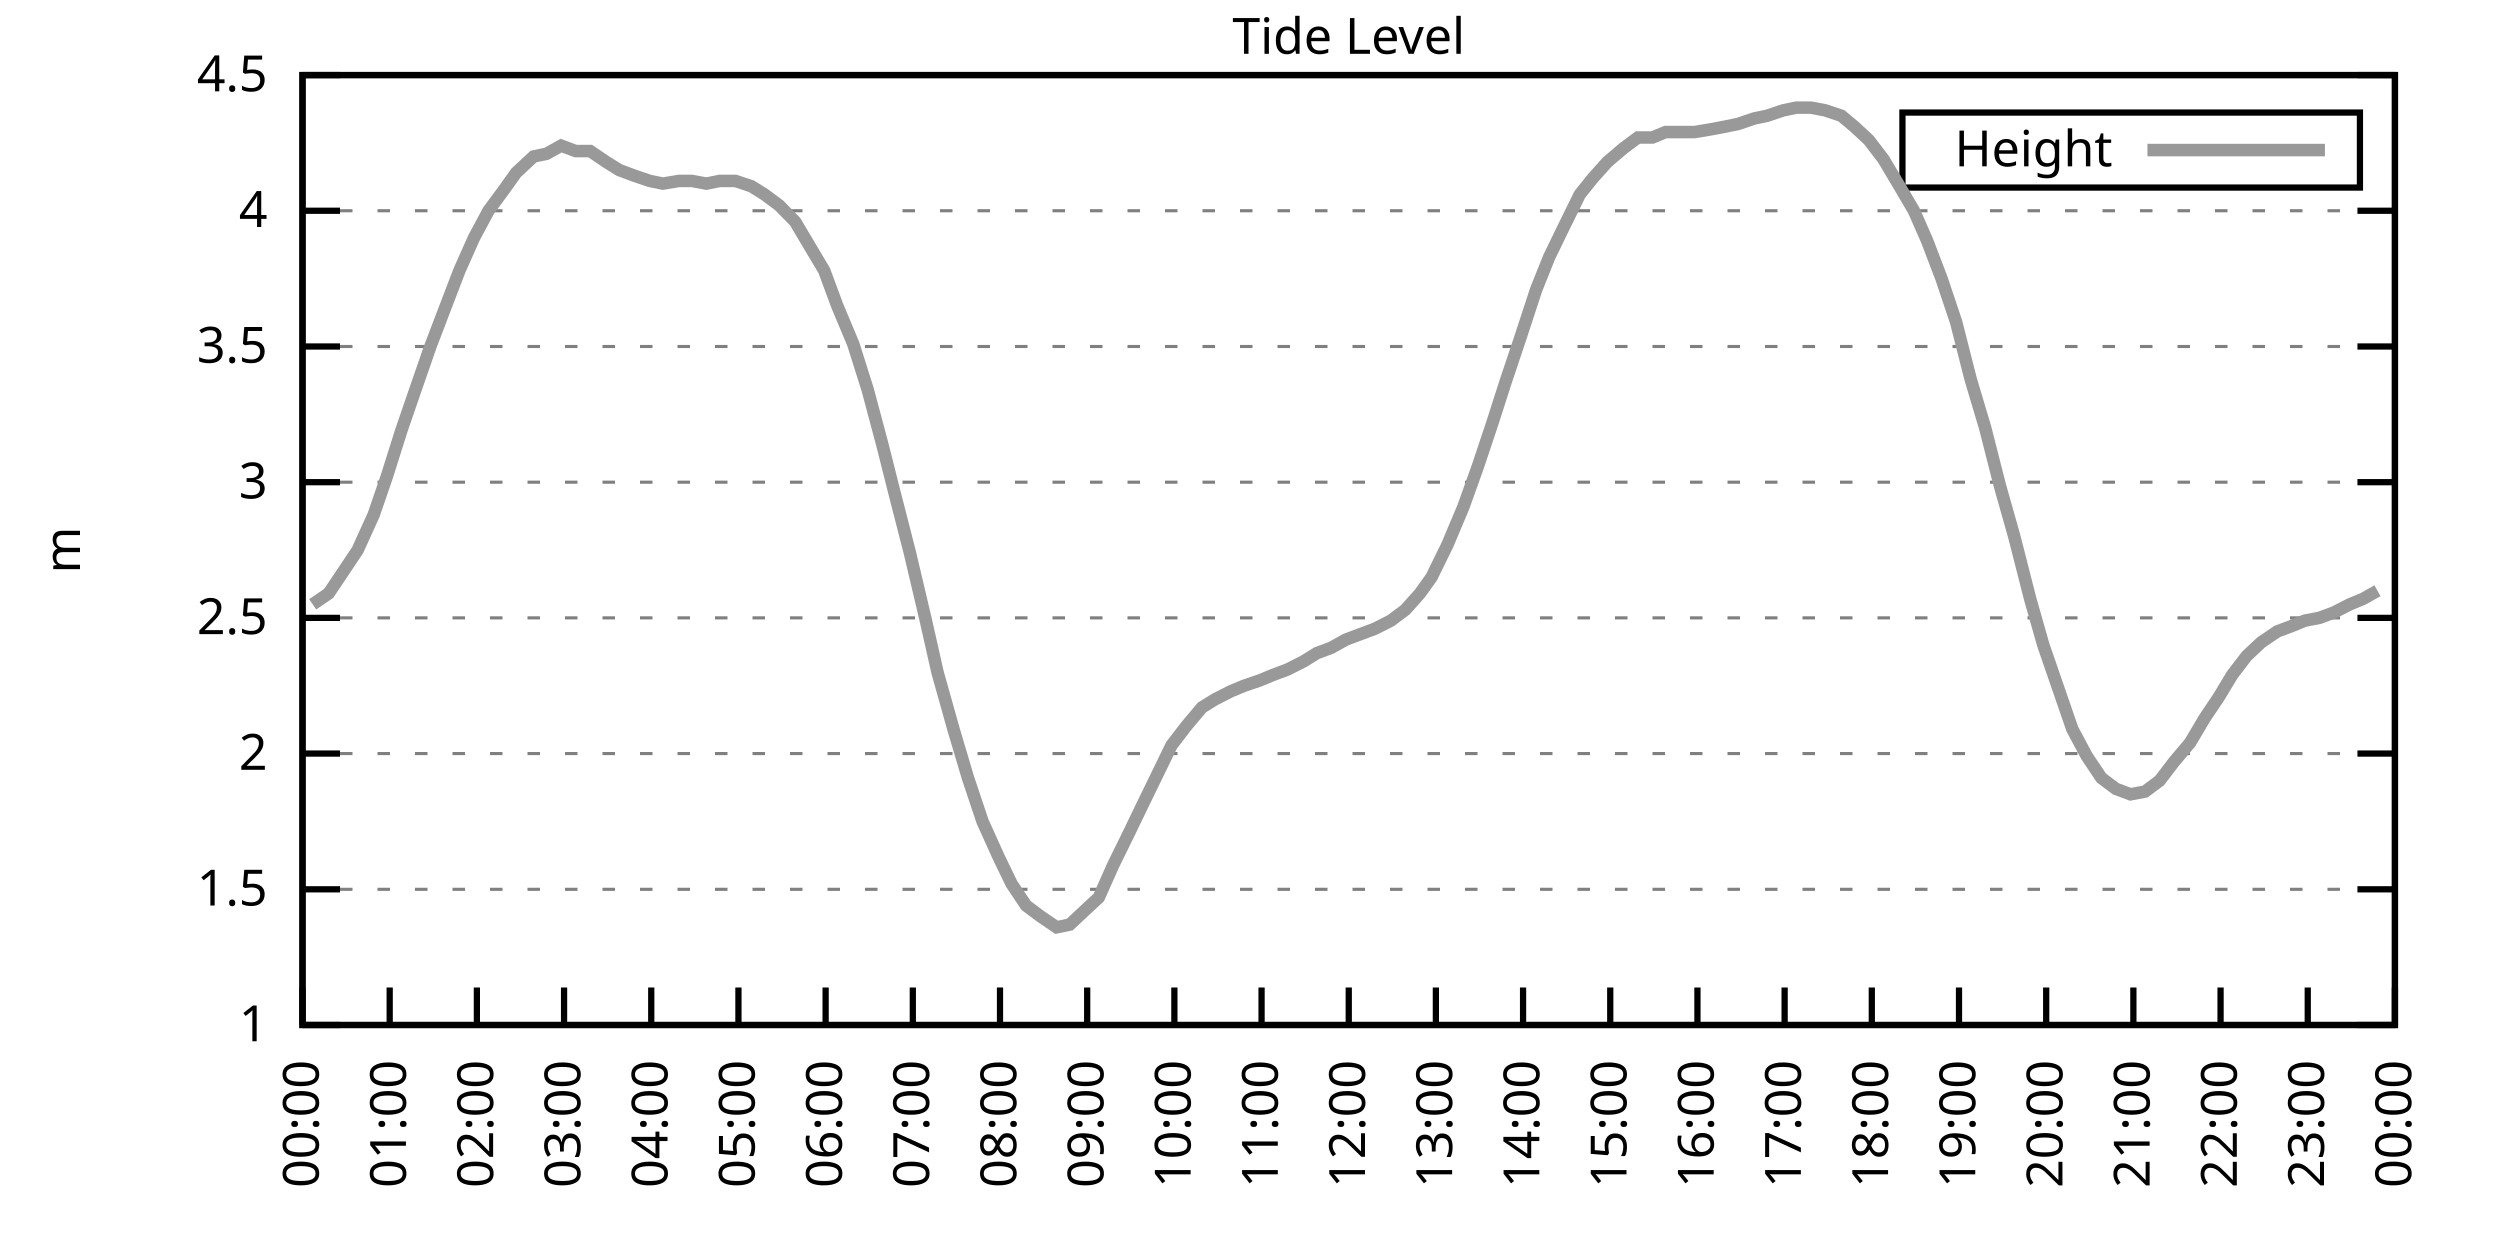
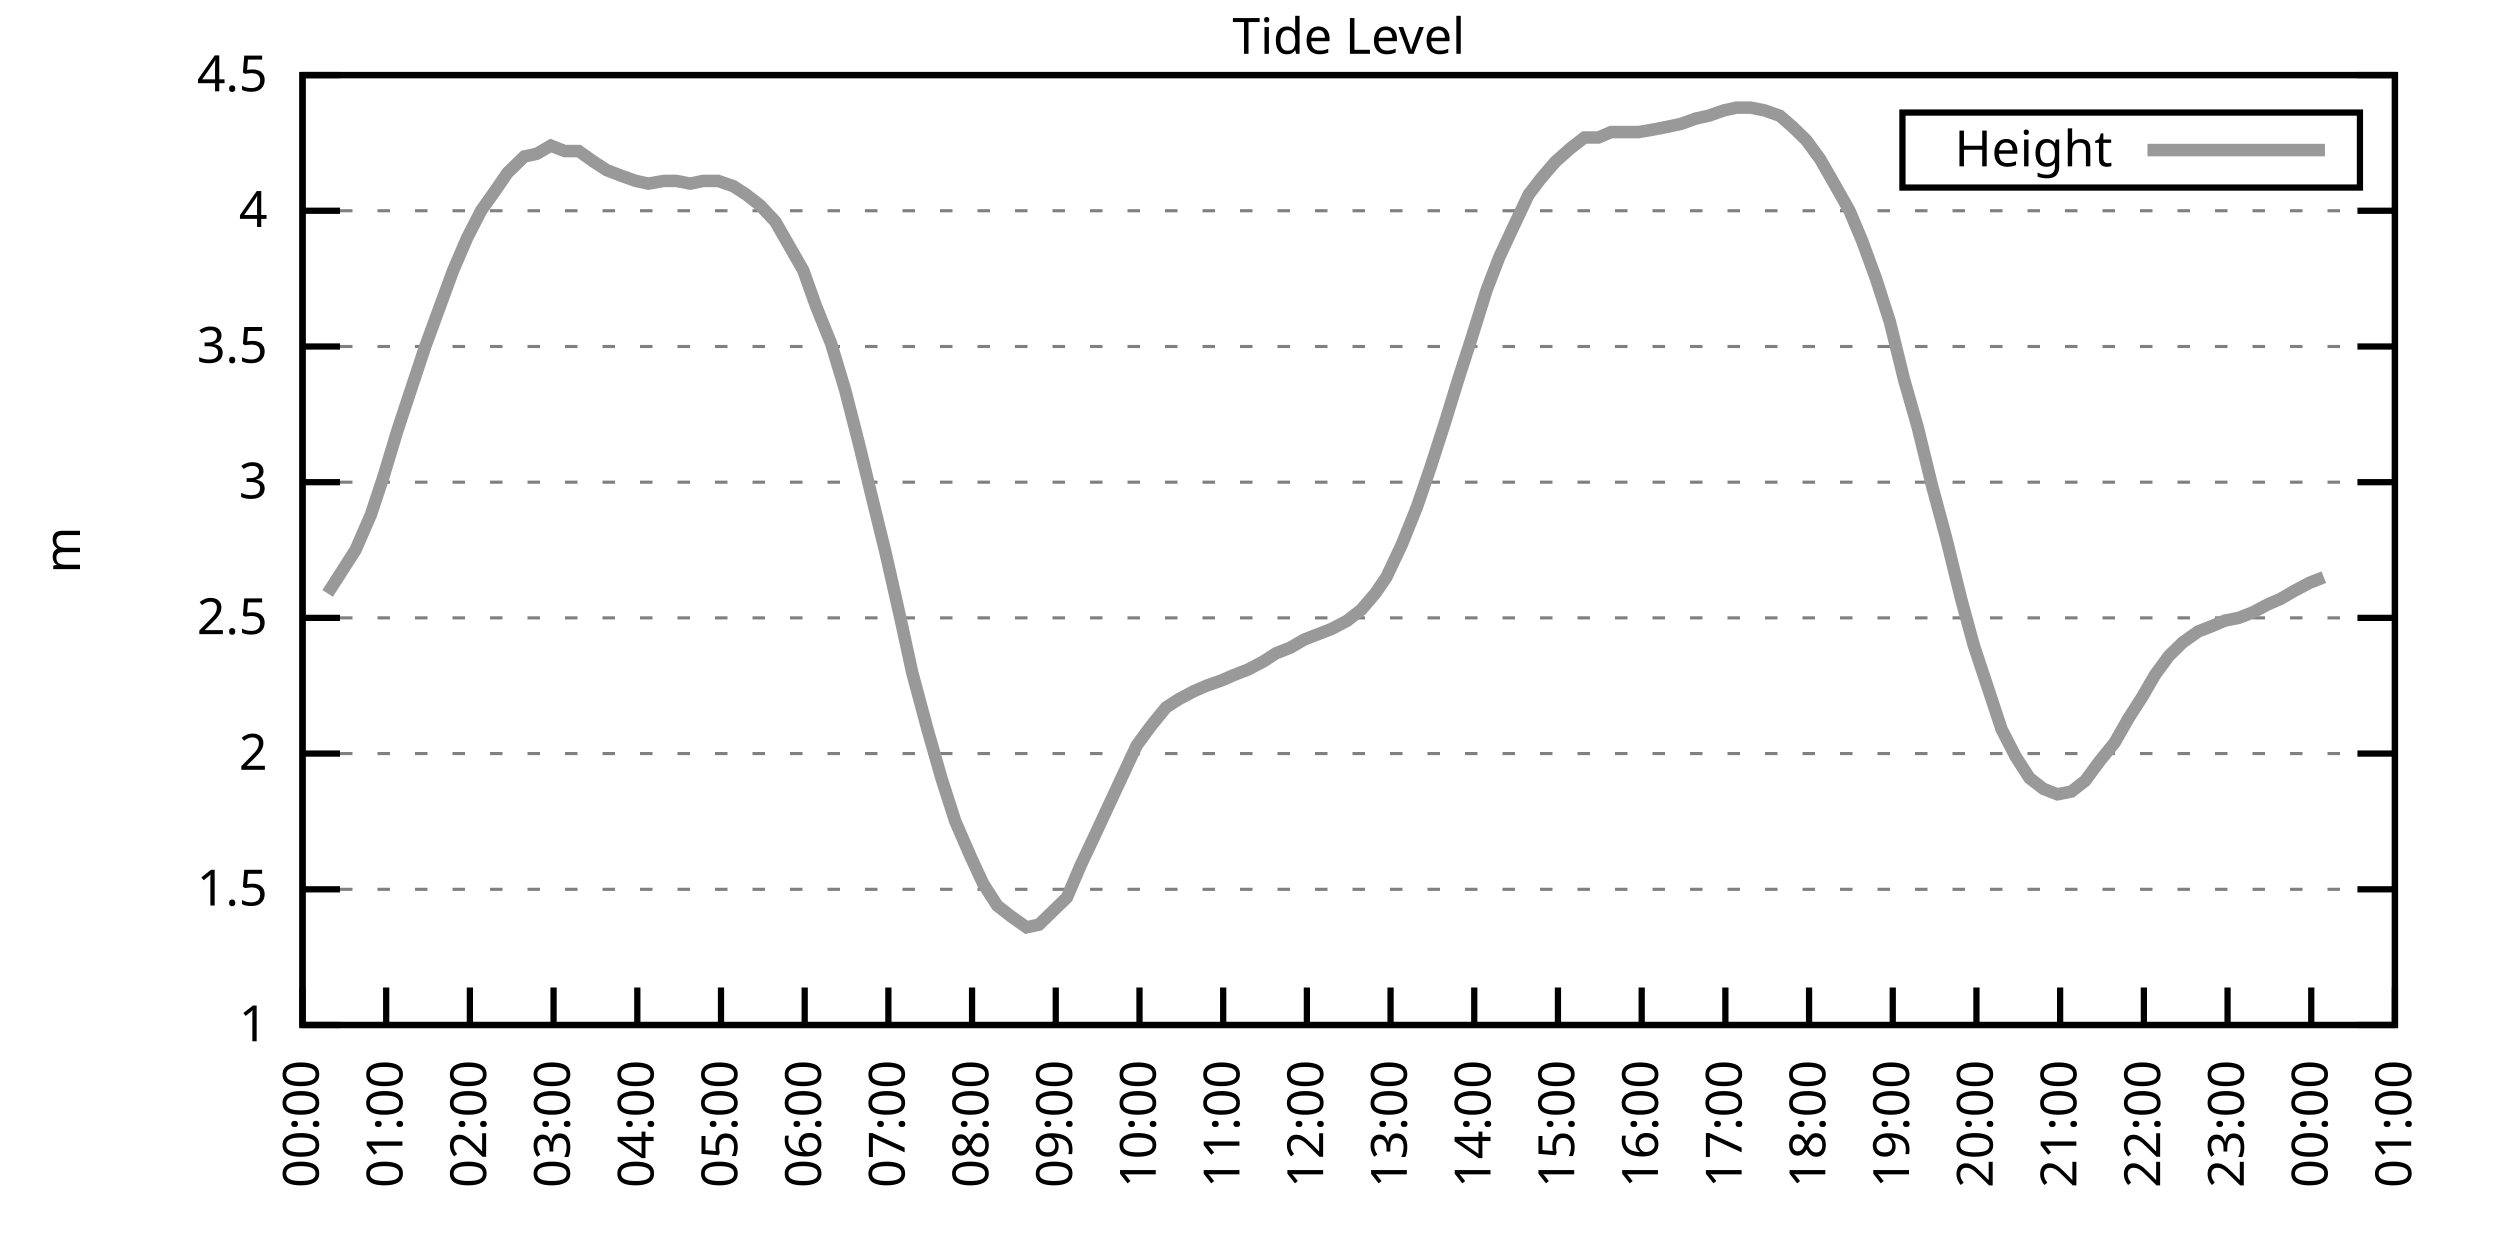
<svg xmlns="http://www.w3.org/2000/svg" xmlns:xlink="http://www.w3.org/1999/xlink" width="400" height="200" viewBox="0 0 400 200">
  <g id="gnuplot_canvas">
    <rect x="0" y="0" width="400" height="200" fill="none" />
    <defs>
      <circle id="gpDot" r="0.5" stroke-width="0.5" stroke="currentColor" />
      <path id="gpPt0" stroke-width="0.333" stroke="currentColor" d="M-1,0 h2 M0,-1 v2" />
      <path id="gpPt1" stroke-width="0.333" stroke="currentColor" d="M-1,-1 L1,1 M1,-1 L-1,1" />
      <path id="gpPt2" stroke-width="0.333" stroke="currentColor" d="M-1,0 L1,0 M0,-1 L0,1 M-1,-1 L1,1 M-1,1 L1,-1" />
      <rect id="gpPt3" stroke-width="0.333" stroke="currentColor" x="-1" y="-1" width="2" height="2" />
      <rect id="gpPt4" stroke-width="0.333" stroke="currentColor" fill="currentColor" x="-1" y="-1" width="2" height="2" />
      <circle id="gpPt5" stroke-width="0.333" stroke="currentColor" cx="0" cy="0" r="1" />
      <use xlink:href="#gpPt5" id="gpPt6" fill="currentColor" stroke="none" />
      <path id="gpPt7" stroke-width="0.333" stroke="currentColor" d="M0,-1.33 L-1.33,0.67 L1.33,0.67 z" />
      <use xlink:href="#gpPt7" id="gpPt8" fill="currentColor" stroke="none" />
      <use xlink:href="#gpPt7" id="gpPt9" stroke="currentColor" transform="rotate(180)" />
      <use xlink:href="#gpPt9" id="gpPt10" fill="currentColor" stroke="none" />
      <use xlink:href="#gpPt3" id="gpPt11" stroke="currentColor" transform="rotate(45)" />
      <use xlink:href="#gpPt11" id="gpPt12" fill="currentColor" stroke="none" />
      <path id="gpPt13" stroke-width="0.333" stroke="currentColor" d="M0,1.330 L1.265,0.411 L0.782,-1.067 L-0.782,-1.076 L-1.265,0.411 z" />
      <use xlink:href="#gpPt13" id="gpPt14" fill="currentColor" stroke="none" />
      <filter id="textbox" filterUnits="objectBoundingBox" x="0" y="0" height="1" width="1">
        <feFlood flood-color="white" flood-opacity="1" result="bgnd" />
        <feComposite in="SourceGraphic" in2="bgnd" operator="atop" />
      </filter>
      <filter id="greybox" filterUnits="objectBoundingBox" x="0" y="0" height="1" width="1">
        <feFlood flood-color="lightgrey" flood-opacity="1" result="grey" />
        <feComposite in="SourceGraphic" in2="grey" operator="atop" />
      </filter>
    </defs>
    <g fill="none" color="white" stroke="currentColor" stroke-width="1.00" stroke-linecap="butt" stroke-linejoin="miter">
</g>
    <g fill="none" color="black" stroke="currentColor" stroke-width="1.00" stroke-linecap="butt" stroke-linejoin="miter">
      <g stroke="none" shape-rendering="crispEdges">
        <polygon fill="rgb(255, 255, 255)" points="48.40,164.00 383.18,164.00 383.18,12.02 48.40,12.02 " />
      </g>
    </g>
    <g fill="none" color="black" stroke="currentColor" stroke-width="1.00" stroke-linecap="butt" stroke-linejoin="miter">
</g>
    <g fill="none" color="black" stroke="black" stroke-width="0.50" stroke-linecap="butt" stroke-linejoin="miter">
</g>
    <g fill="none" color="gray" stroke="currentColor" stroke-width="0.50" stroke-linecap="butt" stroke-linejoin="miter">
      <path stroke="gray" stroke-dasharray="2,4" class="gridline" d="M48.40,164.00 L383.19,164.00  " />
    </g>
    <g fill="none" color="gray" stroke="gray" stroke-width="1.00" stroke-linecap="butt" stroke-linejoin="miter">
</g>
    <g fill="none" color="black" stroke="currentColor" stroke-width="1.00" stroke-linecap="butt" stroke-linejoin="miter">
      <path stroke="black" d="M48.40,164.00 L54.40,164.00 M383.19,164.00 L377.19,164.00  " />
      <g transform="translate(42.80,166.60)" stroke="none" fill="black" font-family="Sans" font-size="8.00" text-anchor="end">
        <text>
          <tspan font-family="Sans"> 1</tspan>
        </text>
      </g>
    </g>
    <g fill="none" color="black" stroke="currentColor" stroke-width="1.00" stroke-linecap="butt" stroke-linejoin="miter">
</g>
    <g fill="none" color="black" stroke="black" stroke-width="0.50" stroke-linecap="butt" stroke-linejoin="miter">
</g>
    <g fill="none" color="gray" stroke="currentColor" stroke-width="0.50" stroke-linecap="butt" stroke-linejoin="miter">
      <path stroke="gray" stroke-dasharray="2,4" class="gridline" d="M48.40,142.29 L383.19,142.29  " />
    </g>
    <g fill="none" color="gray" stroke="gray" stroke-width="1.00" stroke-linecap="butt" stroke-linejoin="miter">
</g>
    <g fill="none" color="black" stroke="currentColor" stroke-width="1.00" stroke-linecap="butt" stroke-linejoin="miter">
      <path stroke="black" d="M48.40,142.29 L54.40,142.29 M383.19,142.29 L377.19,142.29  " />
      <g transform="translate(42.80,144.89)" stroke="none" fill="black" font-family="Sans" font-size="8.00" text-anchor="end">
        <text>
          <tspan font-family="Sans"> 1.5</tspan>
        </text>
      </g>
    </g>
    <g fill="none" color="black" stroke="currentColor" stroke-width="1.00" stroke-linecap="butt" stroke-linejoin="miter">
</g>
    <g fill="none" color="black" stroke="black" stroke-width="0.50" stroke-linecap="butt" stroke-linejoin="miter">
</g>
    <g fill="none" color="gray" stroke="currentColor" stroke-width="0.50" stroke-linecap="butt" stroke-linejoin="miter">
      <path stroke="gray" stroke-dasharray="2,4" class="gridline" d="M48.40,120.57 L383.19,120.57  " />
    </g>
    <g fill="none" color="gray" stroke="gray" stroke-width="1.00" stroke-linecap="butt" stroke-linejoin="miter">
</g>
    <g fill="none" color="black" stroke="currentColor" stroke-width="1.00" stroke-linecap="butt" stroke-linejoin="miter">
      <path stroke="black" d="M48.40,120.57 L54.40,120.57 M383.19,120.57 L377.19,120.57  " />
      <g transform="translate(42.80,123.17)" stroke="none" fill="black" font-family="Sans" font-size="8.00" text-anchor="end">
        <text>
          <tspan font-family="Sans"> 2</tspan>
        </text>
      </g>
    </g>
    <g fill="none" color="black" stroke="currentColor" stroke-width="1.00" stroke-linecap="butt" stroke-linejoin="miter">
</g>
    <g fill="none" color="black" stroke="black" stroke-width="0.50" stroke-linecap="butt" stroke-linejoin="miter">
</g>
    <g fill="none" color="gray" stroke="currentColor" stroke-width="0.50" stroke-linecap="butt" stroke-linejoin="miter">
      <path stroke="gray" stroke-dasharray="2,4" class="gridline" d="M48.40,98.86 L383.19,98.86  " />
    </g>
    <g fill="none" color="gray" stroke="gray" stroke-width="1.00" stroke-linecap="butt" stroke-linejoin="miter">
</g>
    <g fill="none" color="black" stroke="currentColor" stroke-width="1.00" stroke-linecap="butt" stroke-linejoin="miter">
      <path stroke="black" d="M48.40,98.86 L54.40,98.86 M383.19,98.86 L377.19,98.86  " />
      <g transform="translate(42.80,101.46)" stroke="none" fill="black" font-family="Sans" font-size="8.00" text-anchor="end">
        <text>
          <tspan font-family="Sans"> 2.5</tspan>
        </text>
      </g>
    </g>
    <g fill="none" color="black" stroke="currentColor" stroke-width="1.00" stroke-linecap="butt" stroke-linejoin="miter">
</g>
    <g fill="none" color="black" stroke="black" stroke-width="0.50" stroke-linecap="butt" stroke-linejoin="miter">
</g>
    <g fill="none" color="gray" stroke="currentColor" stroke-width="0.50" stroke-linecap="butt" stroke-linejoin="miter">
      <path stroke="gray" stroke-dasharray="2,4" class="gridline" d="M48.40,77.15 L383.19,77.15  " />
    </g>
    <g fill="none" color="gray" stroke="gray" stroke-width="1.00" stroke-linecap="butt" stroke-linejoin="miter">
</g>
    <g fill="none" color="black" stroke="currentColor" stroke-width="1.00" stroke-linecap="butt" stroke-linejoin="miter">
      <path stroke="black" d="M48.40,77.15 L54.40,77.15 M383.19,77.15 L377.19,77.15  " />
      <g transform="translate(42.80,79.75)" stroke="none" fill="black" font-family="Sans" font-size="8.00" text-anchor="end">
        <text>
          <tspan font-family="Sans"> 3</tspan>
        </text>
      </g>
    </g>
    <g fill="none" color="black" stroke="currentColor" stroke-width="1.00" stroke-linecap="butt" stroke-linejoin="miter">
</g>
    <g fill="none" color="black" stroke="black" stroke-width="0.50" stroke-linecap="butt" stroke-linejoin="miter">
</g>
    <g fill="none" color="gray" stroke="currentColor" stroke-width="0.50" stroke-linecap="butt" stroke-linejoin="miter">
      <path stroke="gray" stroke-dasharray="2,4" class="gridline" d="M48.40,55.44 L383.19,55.44  " />
    </g>
    <g fill="none" color="gray" stroke="gray" stroke-width="1.00" stroke-linecap="butt" stroke-linejoin="miter">
</g>
    <g fill="none" color="black" stroke="currentColor" stroke-width="1.00" stroke-linecap="butt" stroke-linejoin="miter">
      <path stroke="black" d="M48.40,55.44 L54.40,55.44 M383.19,55.44 L377.19,55.44  " />
      <g transform="translate(42.80,58.04)" stroke="none" fill="black" font-family="Sans" font-size="8.00" text-anchor="end">
        <text>
          <tspan font-family="Sans"> 3.5</tspan>
        </text>
      </g>
    </g>
    <g fill="none" color="black" stroke="currentColor" stroke-width="1.00" stroke-linecap="butt" stroke-linejoin="miter">
</g>
    <g fill="none" color="black" stroke="black" stroke-width="0.50" stroke-linecap="butt" stroke-linejoin="miter">
</g>
    <g fill="none" color="gray" stroke="currentColor" stroke-width="0.50" stroke-linecap="butt" stroke-linejoin="miter">
      <path stroke="gray" stroke-dasharray="2,4" class="gridline" d="M48.40,33.72 L383.19,33.72  " />
    </g>
    <g fill="none" color="gray" stroke="gray" stroke-width="1.00" stroke-linecap="butt" stroke-linejoin="miter">
</g>
    <g fill="none" color="black" stroke="currentColor" stroke-width="1.00" stroke-linecap="butt" stroke-linejoin="miter">
      <path stroke="black" d="M48.40,33.72 L54.40,33.72 M383.19,33.72 L377.19,33.72  " />
      <g transform="translate(42.80,36.32)" stroke="none" fill="black" font-family="Sans" font-size="8.00" text-anchor="end">
        <text>
          <tspan font-family="Sans"> 4</tspan>
        </text>
      </g>
    </g>
    <g fill="none" color="black" stroke="currentColor" stroke-width="1.00" stroke-linecap="butt" stroke-linejoin="miter">
</g>
    <g fill="none" color="black" stroke="black" stroke-width="0.50" stroke-linecap="butt" stroke-linejoin="miter">
</g>
    <g fill="none" color="gray" stroke="currentColor" stroke-width="0.50" stroke-linecap="butt" stroke-linejoin="miter">
      <path stroke="gray" stroke-dasharray="2,4" class="gridline" d="M48.40,12.01 L383.19,12.01  " />
    </g>
    <g fill="none" color="gray" stroke="gray" stroke-width="1.00" stroke-linecap="butt" stroke-linejoin="miter">
</g>
    <g fill="none" color="black" stroke="currentColor" stroke-width="1.00" stroke-linecap="butt" stroke-linejoin="miter">
      <path stroke="black" d="M48.40,12.01 L54.40,12.01 M383.19,12.01 L377.19,12.01  " />
      <g transform="translate(42.80,14.61)" stroke="none" fill="black" font-family="Sans" font-size="8.00" text-anchor="end">
        <text>
          <tspan font-family="Sans"> 4.5</tspan>
        </text>
      </g>
    </g>
    <g fill="none" color="black" stroke="currentColor" stroke-width="1.00" stroke-linecap="butt" stroke-linejoin="miter">
      <path stroke="black" d="M48.40,164.00 L48.40,158.00  " />
      <g transform="translate(51.00,169.60) rotate(270.00)" stroke="none" fill="black" font-family="Sans" font-size="8.00" text-anchor="end">
        <text>
          <tspan font-family="Sans">00:00</tspan>
        </text>
      </g>
    </g>
    <g fill="none" color="black" stroke="currentColor" stroke-width="1.00" stroke-linecap="butt" stroke-linejoin="miter">
-       <path stroke="black" d="M62.35,164.00 L62.35,158.00  " />
-       <g transform="translate(64.95,169.60) rotate(270.00)" stroke="none" fill="black" font-family="Sans" font-size="8.00" text-anchor="end">
+       <path stroke="black" d="M61.79,164.00 L61.79,158.00  " />
+       <g transform="translate(64.39,169.60) rotate(270.00)" stroke="none" fill="black" font-family="Sans" font-size="8.00" text-anchor="end">
        <text>
          <tspan font-family="Sans">01:00</tspan>
        </text>
      </g>
    </g>
    <g fill="none" color="black" stroke="currentColor" stroke-width="1.00" stroke-linecap="butt" stroke-linejoin="miter">
-       <path stroke="black" d="M76.30,164.00 L76.30,158.00  " />
-       <g transform="translate(78.90,169.60) rotate(270.00)" stroke="none" fill="black" font-family="Sans" font-size="8.00" text-anchor="end">
+       <path stroke="black" d="M75.18,164.00 L75.18,158.00  " />
+       <g transform="translate(77.78,169.60) rotate(270.00)" stroke="none" fill="black" font-family="Sans" font-size="8.00" text-anchor="end">
        <text>
          <tspan font-family="Sans">02:00</tspan>
        </text>
      </g>
    </g>
    <g fill="none" color="black" stroke="currentColor" stroke-width="1.00" stroke-linecap="butt" stroke-linejoin="miter">
-       <path stroke="black" d="M90.25,164.00 L90.25,158.00  " />
-       <g transform="translate(92.85,169.60) rotate(270.00)" stroke="none" fill="black" font-family="Sans" font-size="8.00" text-anchor="end">
+       <path stroke="black" d="M88.57,164.00 L88.57,158.00  " />
+       <g transform="translate(91.17,169.60) rotate(270.00)" stroke="none" fill="black" font-family="Sans" font-size="8.00" text-anchor="end">
        <text>
          <tspan font-family="Sans">03:00</tspan>
        </text>
      </g>
    </g>
    <g fill="none" color="black" stroke="currentColor" stroke-width="1.00" stroke-linecap="butt" stroke-linejoin="miter">
-       <path stroke="black" d="M104.20,164.00 L104.20,158.00  " />
-       <g transform="translate(106.80,169.60) rotate(270.00)" stroke="none" fill="black" font-family="Sans" font-size="8.00" text-anchor="end">
+       <path stroke="black" d="M101.97,164.00 L101.97,158.00  " />
+       <g transform="translate(104.57,169.60) rotate(270.00)" stroke="none" fill="black" font-family="Sans" font-size="8.00" text-anchor="end">
        <text>
          <tspan font-family="Sans">04:00</tspan>
        </text>
      </g>
    </g>
    <g fill="none" color="black" stroke="currentColor" stroke-width="1.00" stroke-linecap="butt" stroke-linejoin="miter">
-       <path stroke="black" d="M118.15,164.00 L118.15,158.00  " />
-       <g transform="translate(120.75,169.60) rotate(270.00)" stroke="none" fill="black" font-family="Sans" font-size="8.00" text-anchor="end">
+       <path stroke="black" d="M115.36,164.00 L115.36,158.00  " />
+       <g transform="translate(117.96,169.60) rotate(270.00)" stroke="none" fill="black" font-family="Sans" font-size="8.00" text-anchor="end">
        <text>
          <tspan font-family="Sans">05:00</tspan>
        </text>
      </g>
    </g>
    <g fill="none" color="black" stroke="currentColor" stroke-width="1.00" stroke-linecap="butt" stroke-linejoin="miter">
-       <path stroke="black" d="M132.10,164.00 L132.10,158.00  " />
-       <g transform="translate(134.70,169.60) rotate(270.00)" stroke="none" fill="black" font-family="Sans" font-size="8.00" text-anchor="end">
+       <path stroke="black" d="M128.75,164.00 L128.75,158.00  " />
+       <g transform="translate(131.35,169.60) rotate(270.00)" stroke="none" fill="black" font-family="Sans" font-size="8.00" text-anchor="end">
        <text>
          <tspan font-family="Sans">06:00</tspan>
        </text>
      </g>
    </g>
    <g fill="none" color="black" stroke="currentColor" stroke-width="1.00" stroke-linecap="butt" stroke-linejoin="miter">
-       <path stroke="black" d="M146.05,164.00 L146.05,158.00  " />
-       <g transform="translate(148.65,169.60) rotate(270.00)" stroke="none" fill="black" font-family="Sans" font-size="8.00" text-anchor="end">
+       <path stroke="black" d="M142.14,164.00 L142.14,158.00  " />
+       <g transform="translate(144.74,169.60) rotate(270.00)" stroke="none" fill="black" font-family="Sans" font-size="8.00" text-anchor="end">
        <text>
          <tspan font-family="Sans">07:00</tspan>
        </text>
      </g>
    </g>
    <g fill="none" color="black" stroke="currentColor" stroke-width="1.00" stroke-linecap="butt" stroke-linejoin="miter">
-       <path stroke="black" d="M160.00,164.00 L160.00,158.00  " />
-       <g transform="translate(162.60,169.60) rotate(270.00)" stroke="none" fill="black" font-family="Sans" font-size="8.00" text-anchor="end">
+       <path stroke="black" d="M155.53,164.00 L155.53,158.00  " />
+       <g transform="translate(158.13,169.60) rotate(270.00)" stroke="none" fill="black" font-family="Sans" font-size="8.00" text-anchor="end">
        <text>
          <tspan font-family="Sans">08:00</tspan>
        </text>
      </g>
    </g>
    <g fill="none" color="black" stroke="currentColor" stroke-width="1.00" stroke-linecap="butt" stroke-linejoin="miter">
-       <path stroke="black" d="M173.95,164.00 L173.95,158.00  " />
-       <g transform="translate(176.55,169.60) rotate(270.00)" stroke="none" fill="black" font-family="Sans" font-size="8.00" text-anchor="end">
+       <path stroke="black" d="M168.92,164.00 L168.92,158.00  " />
+       <g transform="translate(171.52,169.60) rotate(270.00)" stroke="none" fill="black" font-family="Sans" font-size="8.00" text-anchor="end">
        <text>
          <tspan font-family="Sans">09:00</tspan>
        </text>
      </g>
    </g>
    <g fill="none" color="black" stroke="currentColor" stroke-width="1.00" stroke-linecap="butt" stroke-linejoin="miter">
-       <path stroke="black" d="M187.90,164.00 L187.90,158.00  " />
-       <g transform="translate(190.50,169.60) rotate(270.00)" stroke="none" fill="black" font-family="Sans" font-size="8.00" text-anchor="end">
+       <path stroke="black" d="M182.32,164.00 L182.32,158.00  " />
+       <g transform="translate(184.92,169.60) rotate(270.00)" stroke="none" fill="black" font-family="Sans" font-size="8.00" text-anchor="end">
        <text>
          <tspan font-family="Sans">10:00</tspan>
        </text>
      </g>
    </g>
    <g fill="none" color="black" stroke="currentColor" stroke-width="1.00" stroke-linecap="butt" stroke-linejoin="miter">
-       <path stroke="black" d="M201.85,164.00 L201.85,158.00  " />
-       <g transform="translate(204.45,169.60) rotate(270.00)" stroke="none" fill="black" font-family="Sans" font-size="8.00" text-anchor="end">
+       <path stroke="black" d="M195.71,164.00 L195.71,158.00  " />
+       <g transform="translate(198.31,169.60) rotate(270.00)" stroke="none" fill="black" font-family="Sans" font-size="8.00" text-anchor="end">
        <text>
          <tspan font-family="Sans">11:00</tspan>
        </text>
      </g>
    </g>
    <g fill="none" color="black" stroke="currentColor" stroke-width="1.00" stroke-linecap="butt" stroke-linejoin="miter">
-       <path stroke="black" d="M215.80,164.00 L215.80,158.00  " />
-       <g transform="translate(218.40,169.60) rotate(270.00)" stroke="none" fill="black" font-family="Sans" font-size="8.00" text-anchor="end">
+       <path stroke="black" d="M209.10,164.00 L209.10,158.00  " />
+       <g transform="translate(211.70,169.60) rotate(270.00)" stroke="none" fill="black" font-family="Sans" font-size="8.00" text-anchor="end">
        <text>
          <tspan font-family="Sans">12:00</tspan>
        </text>
      </g>
    </g>
    <g fill="none" color="black" stroke="currentColor" stroke-width="1.00" stroke-linecap="butt" stroke-linejoin="miter">
-       <path stroke="black" d="M229.74,164.00 L229.74,158.00  " />
-       <g transform="translate(232.34,169.60) rotate(270.00)" stroke="none" fill="black" font-family="Sans" font-size="8.00" text-anchor="end">
+       <path stroke="black" d="M222.49,164.00 L222.49,158.00  " />
+       <g transform="translate(225.09,169.60) rotate(270.00)" stroke="none" fill="black" font-family="Sans" font-size="8.00" text-anchor="end">
        <text>
          <tspan font-family="Sans">13:00</tspan>
        </text>
      </g>
    </g>
    <g fill="none" color="black" stroke="currentColor" stroke-width="1.00" stroke-linecap="butt" stroke-linejoin="miter">
-       <path stroke="black" d="M243.69,164.00 L243.69,158.00  " />
-       <g transform="translate(246.29,169.60) rotate(270.00)" stroke="none" fill="black" font-family="Sans" font-size="8.00" text-anchor="end">
+       <path stroke="black" d="M235.88,164.00 L235.88,158.00  " />
+       <g transform="translate(238.48,169.60) rotate(270.00)" stroke="none" fill="black" font-family="Sans" font-size="8.00" text-anchor="end">
        <text>
          <tspan font-family="Sans">14:00</tspan>
        </text>
      </g>
    </g>
    <g fill="none" color="black" stroke="currentColor" stroke-width="1.00" stroke-linecap="butt" stroke-linejoin="miter">
-       <path stroke="black" d="M257.64,164.00 L257.64,158.00  " />
-       <g transform="translate(260.24,169.60) rotate(270.00)" stroke="none" fill="black" font-family="Sans" font-size="8.00" text-anchor="end">
+       <path stroke="black" d="M249.27,164.00 L249.27,158.00  " />
+       <g transform="translate(251.87,169.60) rotate(270.00)" stroke="none" fill="black" font-family="Sans" font-size="8.00" text-anchor="end">
        <text>
          <tspan font-family="Sans">15:00</tspan>
        </text>
      </g>
    </g>
    <g fill="none" color="black" stroke="currentColor" stroke-width="1.00" stroke-linecap="butt" stroke-linejoin="miter">
-       <path stroke="black" d="M271.59,164.00 L271.59,158.00  " />
-       <g transform="translate(274.19,169.60) rotate(270.00)" stroke="none" fill="black" font-family="Sans" font-size="8.00" text-anchor="end">
+       <path stroke="black" d="M262.67,164.00 L262.67,158.00  " />
+       <g transform="translate(265.27,169.60) rotate(270.00)" stroke="none" fill="black" font-family="Sans" font-size="8.00" text-anchor="end">
        <text>
          <tspan font-family="Sans">16:00</tspan>
        </text>
      </g>
    </g>
    <g fill="none" color="black" stroke="currentColor" stroke-width="1.00" stroke-linecap="butt" stroke-linejoin="miter">
-       <path stroke="black" d="M285.54,164.00 L285.54,158.00  " />
-       <g transform="translate(288.14,169.60) rotate(270.00)" stroke="none" fill="black" font-family="Sans" font-size="8.00" text-anchor="end">
+       <path stroke="black" d="M276.06,164.00 L276.06,158.00  " />
+       <g transform="translate(278.66,169.60) rotate(270.00)" stroke="none" fill="black" font-family="Sans" font-size="8.00" text-anchor="end">
        <text>
          <tspan font-family="Sans">17:00</tspan>
        </text>
      </g>
    </g>
    <g fill="none" color="black" stroke="currentColor" stroke-width="1.00" stroke-linecap="butt" stroke-linejoin="miter">
-       <path stroke="black" d="M299.49,164.00 L299.49,158.00  " />
-       <g transform="translate(302.09,169.60) rotate(270.00)" stroke="none" fill="black" font-family="Sans" font-size="8.00" text-anchor="end">
+       <path stroke="black" d="M289.45,164.00 L289.45,158.00  " />
+       <g transform="translate(292.05,169.60) rotate(270.00)" stroke="none" fill="black" font-family="Sans" font-size="8.00" text-anchor="end">
        <text>
          <tspan font-family="Sans">18:00</tspan>
        </text>
      </g>
    </g>
    <g fill="none" color="black" stroke="currentColor" stroke-width="1.00" stroke-linecap="butt" stroke-linejoin="miter">
-       <path stroke="black" d="M313.44,164.00 L313.44,158.00  " />
-       <g transform="translate(316.04,169.60) rotate(270.00)" stroke="none" fill="black" font-family="Sans" font-size="8.00" text-anchor="end">
+       <path stroke="black" d="M302.84,164.00 L302.84,158.00  " />
+       <g transform="translate(305.44,169.60) rotate(270.00)" stroke="none" fill="black" font-family="Sans" font-size="8.00" text-anchor="end">
        <text>
          <tspan font-family="Sans">19:00</tspan>
        </text>
      </g>
    </g>
    <g fill="none" color="black" stroke="currentColor" stroke-width="1.00" stroke-linecap="butt" stroke-linejoin="miter">
-       <path stroke="black" d="M327.39,164.00 L327.39,158.00  " />
-       <g transform="translate(329.99,169.60) rotate(270.00)" stroke="none" fill="black" font-family="Sans" font-size="8.00" text-anchor="end">
+       <path stroke="black" d="M316.23,164.00 L316.23,158.00  " />
+       <g transform="translate(318.83,169.60) rotate(270.00)" stroke="none" fill="black" font-family="Sans" font-size="8.00" text-anchor="end">
        <text>
          <tspan font-family="Sans">20:00</tspan>
        </text>
      </g>
    </g>
    <g fill="none" color="black" stroke="currentColor" stroke-width="1.00" stroke-linecap="butt" stroke-linejoin="miter">
-       <path stroke="black" d="M341.34,164.00 L341.34,158.00  " />
-       <g transform="translate(343.94,169.60) rotate(270.00)" stroke="none" fill="black" font-family="Sans" font-size="8.00" text-anchor="end">
+       <path stroke="black" d="M329.62,164.00 L329.62,158.00  " />
+       <g transform="translate(332.22,169.60) rotate(270.00)" stroke="none" fill="black" font-family="Sans" font-size="8.00" text-anchor="end">
        <text>
          <tspan font-family="Sans">21:00</tspan>
        </text>
      </g>
    </g>
    <g fill="none" color="black" stroke="currentColor" stroke-width="1.00" stroke-linecap="butt" stroke-linejoin="miter">
-       <path stroke="black" d="M355.29,164.00 L355.29,158.00  " />
-       <g transform="translate(357.89,169.60) rotate(270.00)" stroke="none" fill="black" font-family="Sans" font-size="8.00" text-anchor="end">
+       <path stroke="black" d="M343.02,164.00 L343.02,158.00  " />
+       <g transform="translate(345.62,169.60) rotate(270.00)" stroke="none" fill="black" font-family="Sans" font-size="8.00" text-anchor="end">
        <text>
          <tspan font-family="Sans">22:00</tspan>
        </text>
      </g>
    </g>
    <g fill="none" color="black" stroke="currentColor" stroke-width="1.00" stroke-linecap="butt" stroke-linejoin="miter">
-       <path stroke="black" d="M369.24,164.00 L369.24,158.00  " />
-       <g transform="translate(371.84,169.60) rotate(270.00)" stroke="none" fill="black" font-family="Sans" font-size="8.00" text-anchor="end">
+       <path stroke="black" d="M356.41,164.00 L356.41,158.00  " />
+       <g transform="translate(359.01,169.60) rotate(270.00)" stroke="none" fill="black" font-family="Sans" font-size="8.00" text-anchor="end">
        <text>
          <tspan font-family="Sans">23:00</tspan>
+         </text>
+       </g>
+     </g>
+     <g fill="none" color="black" stroke="currentColor" stroke-width="1.00" stroke-linecap="butt" stroke-linejoin="miter">
+       <path stroke="black" d="M369.80,164.00 L369.80,158.00  " />
+       <g transform="translate(372.40,169.60) rotate(270.00)" stroke="none" fill="black" font-family="Sans" font-size="8.00" text-anchor="end">
+         <text>
+           <tspan font-family="Sans">00:00</tspan>
        </text>
      </g>
    </g>
    <g fill="none" color="black" stroke="currentColor" stroke-width="1.00" stroke-linecap="butt" stroke-linejoin="miter">
      <path stroke="black" d="M383.19,164.00 L383.19,158.00  " />
      <g transform="translate(385.79,169.60) rotate(270.00)" stroke="none" fill="black" font-family="Sans" font-size="8.00" text-anchor="end">
        <text>
-           <tspan font-family="Sans">00:00</tspan>
+           <tspan font-family="Sans">01:00</tspan>
        </text>
      </g>
    </g>
    <g fill="none" color="black" stroke="currentColor" stroke-width="1.00" stroke-linecap="butt" stroke-linejoin="miter">
</g>
    <g fill="none" color="black" stroke="currentColor" stroke-width="1.00" stroke-linecap="butt" stroke-linejoin="miter">
      <path stroke="black" d="M48.40,12.01 L48.40,164.00 L383.19,164.00 L383.19,12.01 L48.40,12.01 Z  " />
    </g>
    <g fill="none" color="black" stroke="currentColor" stroke-width="1.00" stroke-linecap="butt" stroke-linejoin="miter">
</g>
    <g fill="none" color="black" stroke="currentColor" stroke-width="1.00" stroke-linecap="butt" stroke-linejoin="miter">
      <path stroke="black" d="M304.39,30.01 L304.39,18.01 L377.59,18.01 L377.59,30.01 L304.39,30.01 Z  " />
    </g>
    <g id="Tide_level_plot_1">
      <g fill="none" color="white" stroke="black" stroke-width="2.00" stroke-linecap="butt" stroke-linejoin="miter">
</g>
      <g fill="none" color="black" stroke="currentColor" stroke-width="2.00" stroke-linecap="butt" stroke-linejoin="miter">
        <g transform="translate(337.99,26.61)" stroke="none" fill="black" font-family="Sans" font-size="8.00" text-anchor="end">
          <text>
            <tspan font-family="Sans">Height</tspan>
          </text>
        </g>
      </g>
      <g fill="none" color="black" stroke="currentColor" stroke-width="2.00" stroke-linecap="butt" stroke-linejoin="miter">
-         <path stroke="rgb(153, 153, 153)" d="M343.59,24.01 L371.99,24.01 M50.03,96.69 L52.58,94.95 L54.91,91.48 L57.23,88.00 L59.79,82.36 L61.88,76.28   L64.21,68.90 L66.30,62.82 L68.86,55.44 L71.18,49.36 L73.51,43.28 L75.83,38.07 L78.16,33.72 L80.72,30.25   L82.58,27.64 L85.37,25.04 L87.46,24.60 L89.78,23.30 L92.11,24.17 L94.43,24.17 L96.99,25.91 L99.08,27.21   L101.41,28.08 L103.97,28.95 L106.06,29.38 L108.62,28.95 L110.71,28.95 L113.03,29.38 L115.13,28.95 L117.68,28.95   L120.24,29.81 L122.33,31.12 L124.66,32.85 L127.22,35.46 L129.54,39.37 L131.87,43.28 L133.96,48.92 L136.51,55.00   L138.84,62.38 L141.16,71.07 L143.02,78.45 L145.58,88.44 L148.14,99.30 L150.00,107.55 L152.56,116.67 L154.88,124.48   L157.21,131.43 L159.76,137.08 L161.86,141.42 L164.18,144.89 L166.51,146.63 L169.06,148.37 L171.16,147.93 L173.48,145.76   L175.81,143.59 L178.13,138.38 L180.69,133.17 L182.78,128.83 L185.11,124.05 L187.43,119.27 L189.76,116.23 L192.31,113.19   L194.41,111.89 L196.96,110.59 L199.06,109.72 L201.61,108.85 L203.71,107.98 L206.03,107.11 L208.59,105.81 L210.68,104.51   L213.01,103.64 L215.33,102.34 L217.65,101.47 L219.98,100.60 L222.54,99.30 L224.86,97.56 L227.19,94.95 L229.05,92.35   L231.60,87.14 L234.16,81.06 L236.49,74.54 L238.81,67.59 L240.90,61.08 L243.23,54.13 L245.79,46.32 L247.88,41.11   L250.20,36.33 L252.76,31.12 L254.85,28.51 L257.18,25.91 L259.74,23.73 L262.06,22.00 L264.39,22.00 L266.48,21.13   L269.04,21.13 L271.13,21.13 L273.69,20.70 L276.01,20.26 L278.10,19.83 L280.66,18.96 L282.75,18.52 L285.31,17.66   L287.40,17.22 L289.73,17.22 L292.05,17.66 L294.61,18.52 L296.70,20.26 L299.03,22.43 L301.35,25.47 L303.68,29.38   L306.23,33.72 L308.33,38.50 L310.65,44.58 L312.98,51.53 L315.30,60.65 L317.63,68.46 L319.95,77.58 L322.28,85.83   L324.83,95.82 L326.93,103.20 L329.48,110.59 L331.58,116.67 L333.90,121.01 L336.23,124.48 L338.55,126.22 L340.88,127.09   L343.20,126.65 L345.53,124.92 L347.85,121.88 L350.41,118.84 L352.73,114.93 L355.06,111.45 L357.15,107.98 L359.48,104.94   L361.80,102.77 L364.36,101.03 L366.68,100.16 L368.78,99.30 L371.10,98.86 L373.43,97.99 L375.98,96.69 L378.08,95.82   L380.40,94.52  " />
+         <path stroke="rgb(153, 153, 153)" d="M343.59,24.01 L371.99,24.01 M52.42,94.95 L54.65,91.48 L56.88,88.00 L59.34,82.36 L61.35,76.28 L63.58,68.90   L65.59,62.82 L68.04,55.44 L70.27,49.36 L72.50,43.28 L74.74,38.07 L76.97,33.72 L79.42,30.25 L81.21,27.64   L83.89,25.04 L85.90,24.60 L88.13,23.30 L90.36,24.17 L92.59,24.17 L95.05,25.91 L97.06,27.21 L99.29,28.08   L101.74,28.95 L103.75,29.38 L106.21,28.95 L108.22,28.95 L110.45,29.38 L112.46,28.95 L114.91,28.95 L117.37,29.81   L119.38,31.12 L121.61,32.85 L124.06,35.46 L126.29,39.37 L128.53,43.28 L130.54,48.92 L132.99,55.00 L135.22,62.38   L137.45,71.07 L139.24,78.45 L141.69,88.44 L144.15,99.30 L145.94,107.55 L148.39,116.67 L150.62,124.48 L152.85,131.43   L155.31,137.08 L157.32,141.42 L159.55,144.89 L161.78,146.63 L164.24,148.37 L166.25,147.93 L168.48,145.76 L170.71,143.59   L172.94,138.38 L175.40,133.17 L177.41,128.83 L179.64,124.05 L181.87,119.27 L184.10,116.23 L186.56,113.19 L188.57,111.89   L191.02,110.59 L193.03,109.72 L195.48,108.85 L197.49,107.98 L199.73,107.11 L202.18,105.81 L204.19,104.51 L206.42,103.64   L208.65,102.34 L210.88,101.47 L213.12,100.60 L215.57,99.30 L217.80,97.56 L220.04,94.95 L221.82,92.35 L224.28,87.14   L226.73,81.06 L228.96,74.54 L231.20,67.59 L233.20,61.08 L235.44,54.13 L237.89,46.32 L239.90,41.11 L242.13,36.33   L244.59,31.12 L246.60,28.51 L248.83,25.91 L251.28,23.73 L253.51,22.00 L255.75,22.00 L257.76,21.13 L260.21,21.13   L262.22,21.13 L264.67,20.70 L266.91,20.26 L268.92,19.83 L271.37,18.96 L273.38,18.52 L275.83,17.66 L277.84,17.22   L280.07,17.22 L282.31,17.66 L284.76,18.52 L286.77,20.26 L289.00,22.43 L291.23,25.47 L293.47,29.38 L295.92,33.72   L297.93,38.50 L300.16,44.58 L302.39,51.53 L304.63,60.65 L306.86,68.46 L309.09,77.58 L311.32,85.83 L313.78,95.82   L315.79,103.20 L318.24,110.59 L320.25,116.67 L322.48,121.01 L324.71,124.48 L326.95,126.22 L329.18,127.09 L331.41,126.65   L333.64,124.92 L335.87,121.88 L338.33,118.84 L340.56,114.93 L342.79,111.45 L344.80,107.98 L347.03,104.94 L349.26,102.77   L351.72,101.03 L353.95,100.16 L355.96,99.30 L358.19,98.86 L360.42,97.99 L362.88,96.69 L364.89,95.82 L367.12,94.52   L369.58,93.22 L371.81,92.35  " />
      </g>
    </g>
    <g fill="none" color="black" stroke="currentColor" stroke-width="2.00" stroke-linecap="butt" stroke-linejoin="miter">
</g>
    <g fill="none" color="black" stroke="black" stroke-width="1.00" stroke-linecap="butt" stroke-linejoin="miter">
</g>
    <g fill="none" color="black" stroke="currentColor" stroke-width="1.00" stroke-linecap="butt" stroke-linejoin="miter">
      <path stroke="black" d="M48.40,12.01 L48.40,164.00 L383.19,164.00 L383.19,12.01 L48.40,12.01 Z  " />
      <g transform="translate(12.80,88.01) rotate(270.00)" stroke="none" fill="black" font-family="Sans" font-size="8.00" text-anchor="middle">
        <text>
          <tspan font-family="Sans">m</tspan>
        </text>
      </g>
    </g>
    <g fill="none" color="black" stroke="currentColor" stroke-width="1.00" stroke-linecap="butt" stroke-linejoin="miter">
</g>
    <g fill="none" color="black" stroke="currentColor" stroke-width="1.00" stroke-linecap="butt" stroke-linejoin="miter">
      <g transform="translate(215.79,8.61)" stroke="none" fill="black" font-family="Sans" font-size="8.00" text-anchor="middle">
        <text>
          <tspan font-family="Sans">Tide Level</tspan>
        </text>
      </g>
    </g>
    <g fill="none" color="black" stroke="currentColor" stroke-width="1.00" stroke-linecap="butt" stroke-linejoin="miter">
</g>
  </g>
</svg>
